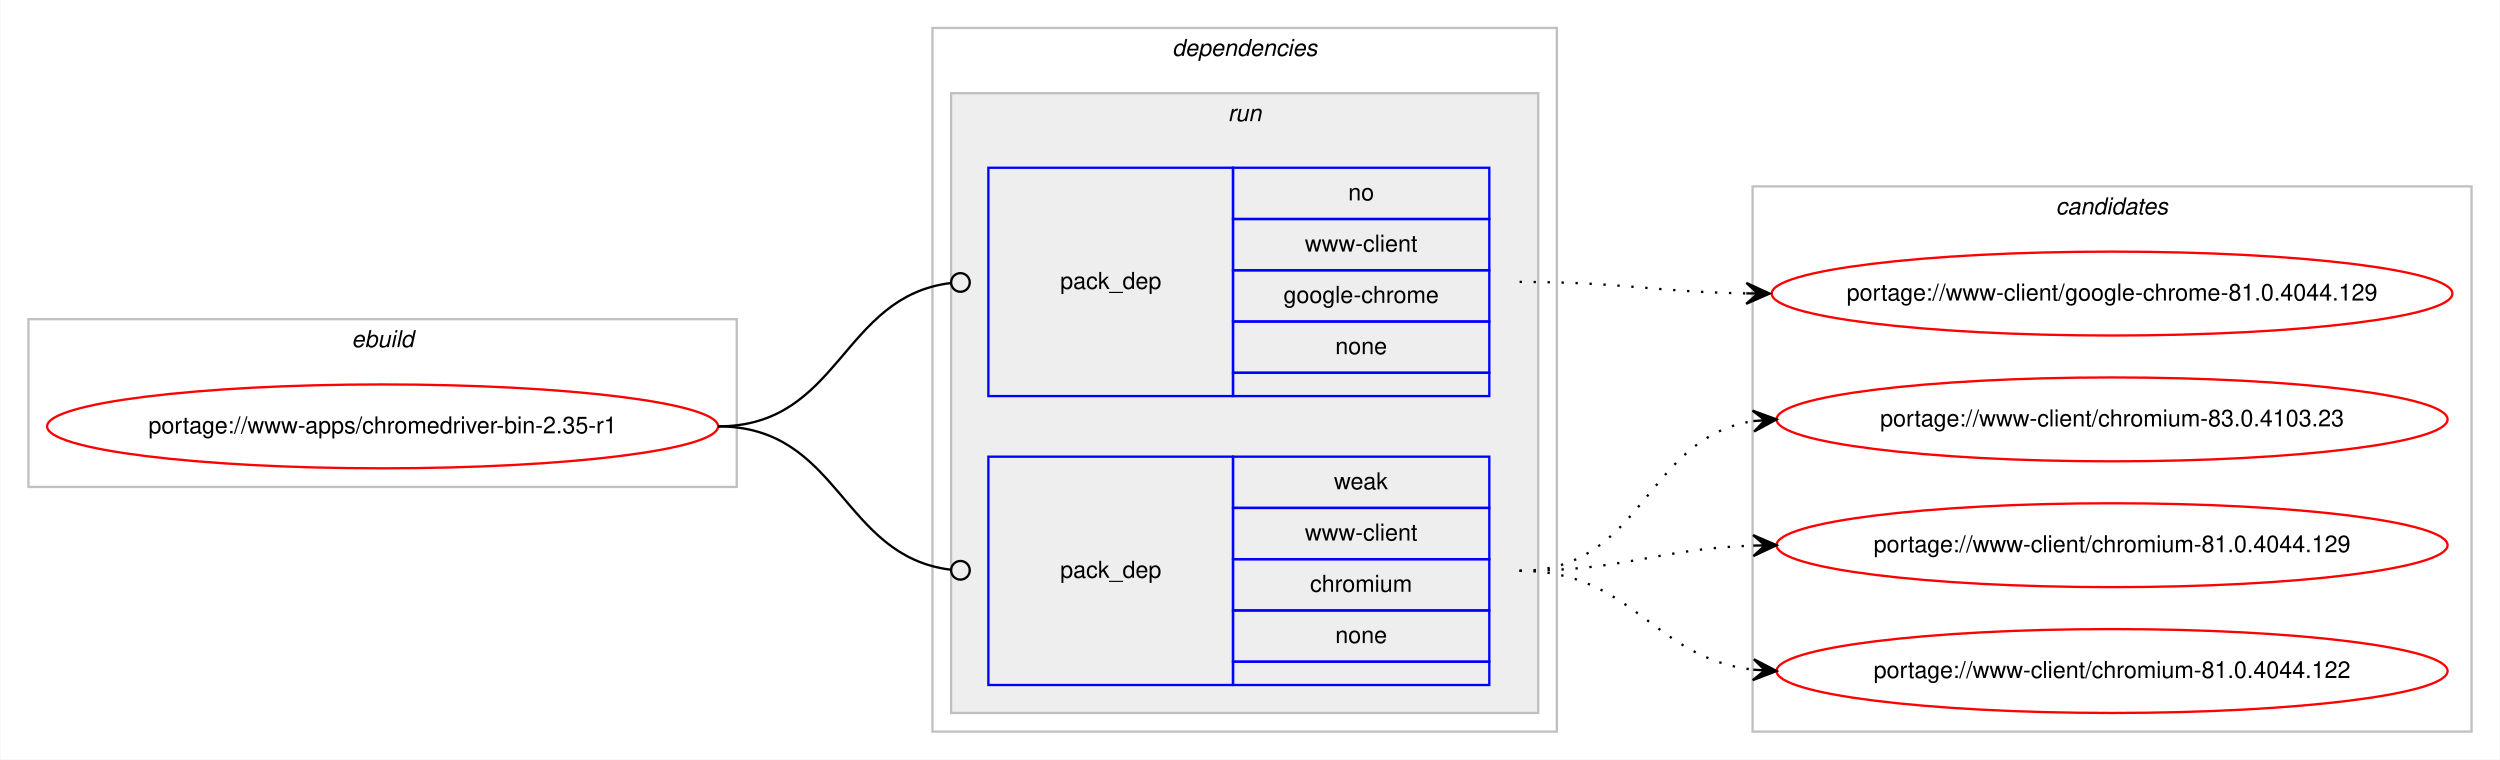
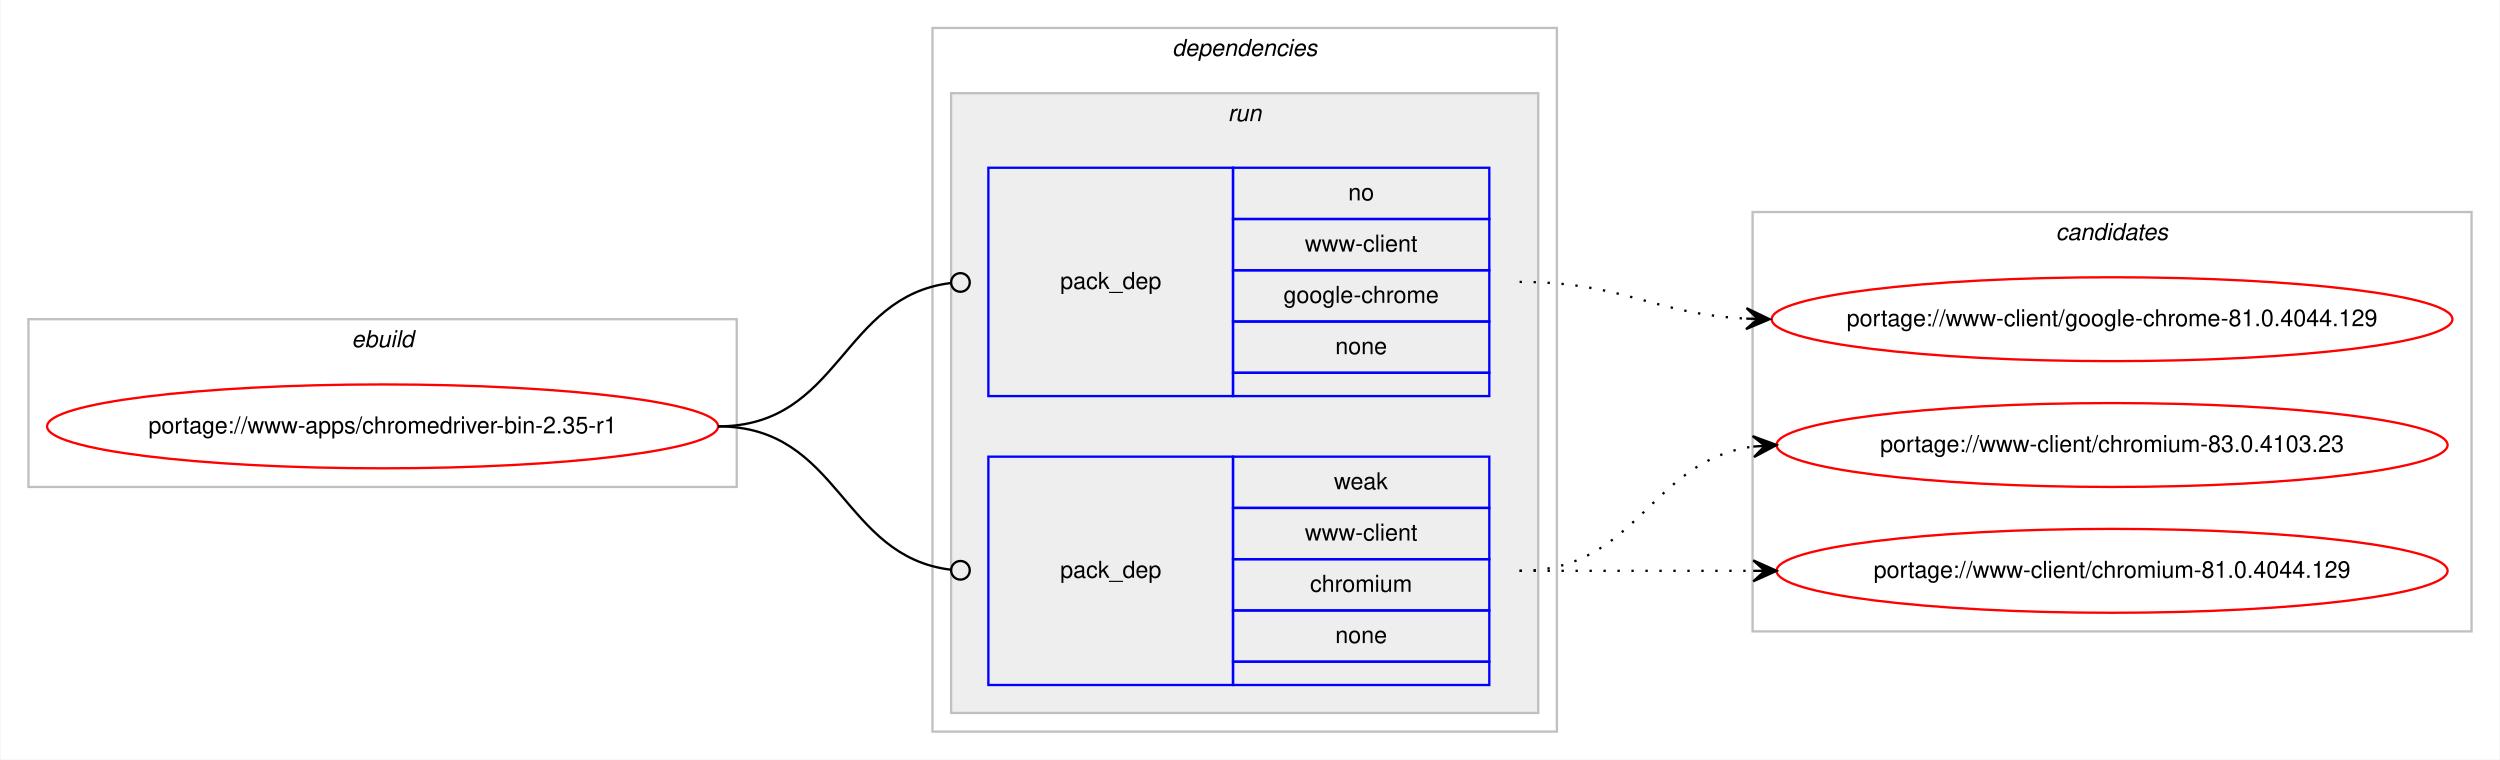
<svg xmlns="http://www.w3.org/2000/svg" xmlns:xlink="http://www.w3.org/1999/xlink" width="1073pt" height="326pt" viewBox="0.00 0.00 1072.58 326.00">
  <g id="graph0" class="graph" transform="scale(1 1) rotate(0) translate(4 322)">
    <polygon fill="#ffffff" stroke="transparent" points="-4,4 -4,-322 1068.58,-322 1068.58,4 -4,4" />
    <g id="clust1" class="cluster">
      <polygon fill="none" stroke="#c0c0c0" points="8,-113 8,-185 312,-185 312,-113 8,-113" />
      <text text-anchor="start" x="146.663" y="-173" font-family="Helvetica,sans-Serif" font-style="italic" font-size="10.00" fill="#000000">ebuild</text>
    </g>
    <g id="clust2" class="cluster">
      <polygon fill="none" stroke="#c0c0c0" points="396,-8 396,-310 664,-310 664,-8 396,-8" />
      <text text-anchor="start" x="498.875" y="-298" font-family="Helvetica,sans-Serif" font-style="italic" font-size="10.00" fill="#000000">dependencies</text>
    </g>
    <g id="clust5" class="cluster">
      <polygon fill="#eeeeee" stroke="#c0c0c0" points="404,-16 404,-282 656,-282 656,-16 404,-16" />
      <text text-anchor="start" x="522.777" y="-270" font-family="Helvetica,sans-Serif" font-style="italic" font-size="10.00" fill="#000000">run</text>
    </g>
    <g id="clust8" class="cluster">
-       <polygon fill="none" stroke="#c0c0c0" points="748,-8 748,-242 1056.58,-242 1056.58,-8 748,-8" />
-       <text text-anchor="start" x="878.114" y="-230" font-family="Helvetica,sans-Serif" font-style="italic" font-size="10.00" fill="#000000">candidates</text>
+       <polygon fill="none" stroke="#c0c0c0" points="748,-51 748,-231 1056.58,-231 1056.58,-51 748,-51" />
+       <text text-anchor="start" x="878.114" y="-219" font-family="Helvetica,sans-Serif" font-style="italic" font-size="10.00" fill="#000000">candidates</text>
    </g>
    <g id="node1" class="node">
      <g id="a_node1">
        <a xlink:href="../www-apps/chromedriver-bin-2.35-r1.svg" xlink:title="portage://www-apps/chromedriver-bin-2.35-r1">
          <ellipse fill="none" stroke="#ff0000" cx="160" cy="-139" rx="144" ry="18" />
          <text text-anchor="middle" x="160" y="-136" font-family="Helvetica,sans-Serif" font-size="10.00" fill="#000000">portage://www-apps/chromedriver-bin-2.35-r1</text>
        </a>
      </g>
    </g>
    <g id="node2" class="node">
      <polygon fill="none" stroke="#0000ff" points="420,-152 420,-250 525,-250 525,-152 420,-152" />
      <text text-anchor="start" x="450.823" y="-198" font-family="Helvetica,sans-Serif" font-size="10.00" fill="#000000">pack_dep</text>
      <polygon fill="none" stroke="#0000ff" points="525,-228 525,-250 635,-250 635,-228 525,-228" />
      <text text-anchor="start" x="574.441" y="-236" font-family="Helvetica,sans-Serif" font-size="10.00" fill="#000000">no</text>
      <polygon fill="none" stroke="#0000ff" points="525,-206 525,-228 635,-228 635,-206 525,-206" />
      <text text-anchor="start" x="555.84" y="-214" font-family="Helvetica,sans-Serif" font-size="10.00" fill="#000000">www-client</text>
      <polygon fill="none" stroke="#0000ff" points="525,-184 525,-206 635,-206 635,-184 525,-184" />
      <text text-anchor="start" x="546.661" y="-192" font-family="Helvetica,sans-Serif" font-size="10.00" fill="#000000">google-chrome</text>
      <polygon fill="none" stroke="#0000ff" points="525,-162 525,-184 635,-184 635,-162 525,-162" />
      <text text-anchor="start" x="568.882" y="-170" font-family="Helvetica,sans-Serif" font-size="10.00" fill="#000000">none</text>
      <polygon fill="none" stroke="#0000ff" points="525,-152 525,-162 635,-162 635,-152 525,-152" />
    </g>
    <g id="edge1" class="edge">
      <path fill="none" stroke="#000000" d="M304,-139C356.537,-139 356.777,-194.863 404.002,-200.537" />
      <ellipse fill="none" stroke="#000000" cx="408.007" cy="-200.769" rx="4" ry="4" />
    </g>
    <g id="node3" class="node">
      <polygon fill="none" stroke="#0000ff" points="420,-28 420,-126 525,-126 525,-28 420,-28" />
      <text text-anchor="start" x="450.823" y="-74" font-family="Helvetica,sans-Serif" font-size="10.00" fill="#000000">pack_dep</text>
      <polygon fill="none" stroke="#0000ff" points="525,-104 525,-126 635,-126 635,-104 525,-104" />
      <text text-anchor="start" x="568.332" y="-112" font-family="Helvetica,sans-Serif" font-size="10.00" fill="#000000">weak</text>
      <polygon fill="none" stroke="#0000ff" points="525,-82 525,-104 635,-104 635,-82 525,-82" />
      <text text-anchor="start" x="555.84" y="-90" font-family="Helvetica,sans-Serif" font-size="10.00" fill="#000000">www-client</text>
      <polygon fill="none" stroke="#0000ff" points="525,-60 525,-82 635,-82 635,-60 525,-60" />
      <text text-anchor="start" x="558.058" y="-68" font-family="Helvetica,sans-Serif" font-size="10.00" fill="#000000">chromium</text>
      <polygon fill="none" stroke="#0000ff" points="525,-38 525,-60 635,-60 635,-38 525,-38" />
      <text text-anchor="start" x="568.882" y="-46" font-family="Helvetica,sans-Serif" font-size="10.00" fill="#000000">none</text>
      <polygon fill="none" stroke="#0000ff" points="525,-28 525,-38 635,-38 635,-28 525,-28" />
    </g>
    <g id="edge2" class="edge">
      <path fill="none" stroke="#000000" d="M304,-139C356.537,-139 356.777,-83.137 404.002,-77.463" />
      <ellipse fill="none" stroke="#000000" cx="408.007" cy="-77.231" rx="4" ry="4" />
    </g>
    <g id="node4" class="node">
      <g id="a_node4">
        <a xlink:href="../www-client/google-chrome-81.0.4044.129.svg" xlink:title="portage://www-client/google-chrome-81.0.4044.129">
-           <ellipse fill="none" stroke="#ff0000" cx="902.29" cy="-196" rx="146.08" ry="18" />
-           <text text-anchor="middle" x="902.29" y="-193" font-family="Helvetica,sans-Serif" font-size="10.00" fill="#000000">portage://www-client/google-chrome-81.0.4044.129</text>
+           <ellipse fill="none" stroke="#ff0000" cx="902.29" cy="-185" rx="146.08" ry="18" />
+           <text text-anchor="middle" x="902.29" y="-182" font-family="Helvetica,sans-Serif" font-size="10.00" fill="#000000">portage://www-client/google-chrome-81.0.4044.129</text>
        </a>
      </g>
    </g>
    <g id="edge3" class="edge">
-       <path fill="none" stroke="#000000" stroke-dasharray="1,5" d="M648,-201C692.193,-201 705.602,-196.715 745.225,-196.078" />
-       <polygon fill="#000000" stroke="#000000" points="755.29,-196 745.325,-200.578 750.29,-196.039 745.29,-196.078 745.29,-196.078 745.29,-196.078 750.29,-196.039 745.255,-191.578 755.29,-196 755.29,-196" />
+       <path fill="none" stroke="#000000" stroke-dasharray="1,5" d="M648,-201C692.634,-201 705.259,-187.287 745.142,-185.251" />
+       <polygon fill="#000000" stroke="#000000" points="755.29,-185 745.404,-189.746 750.291,-185.124 745.293,-185.248 745.293,-185.248 745.293,-185.248 750.291,-185.124 745.182,-180.749 755.29,-185 755.29,-185" />
    </g>
    <g id="node5" class="node">
      <g id="a_node5">
        <a xlink:href="../www-client/chromium-83.0.4103.23.svg" xlink:title="portage://www-client/chromium-83.0.4103.23">
-           <ellipse fill="none" stroke="#ff0000" cx="902.29" cy="-142" rx="144" ry="18" />
-           <text text-anchor="middle" x="902.29" y="-139" font-family="Helvetica,sans-Serif" font-size="10.00" fill="#000000">portage://www-client/chromium-83.0.4103.23</text>
+           <ellipse fill="none" stroke="#ff0000" cx="902.29" cy="-131" rx="144" ry="18" />
+           <text text-anchor="middle" x="902.29" y="-128" font-family="Helvetica,sans-Serif" font-size="10.00" fill="#000000">portage://www-client/chromium-83.0.4103.23</text>
        </a>
      </g>
    </g>
    <g id="edge4" class="edge">
-       <path fill="none" stroke="#000000" stroke-dasharray="1,5" d="M648,-77C701.341,-77 701.595,-134.129 748.3,-141.27" />
-       <polygon fill="#000000" stroke="#000000" points="758.29,-142 747.989,-145.759 753.303,-141.636 748.316,-141.271 748.316,-141.271 748.316,-141.271 753.303,-141.636 748.644,-136.783 758.29,-142 758.29,-142" />
+       <path fill="none" stroke="#000000" stroke-dasharray="1,5" d="M648,-77C698.953,-77 703.326,-124.066 748.093,-130.317" />
+       <polygon fill="#000000" stroke="#000000" points="758.29,-131 748.011,-134.822 753.301,-130.666 748.312,-130.332 748.312,-130.332 748.312,-130.332 753.301,-130.666 748.613,-125.842 758.29,-131 758.29,-131" />
    </g>
    <g id="node6" class="node">
      <g id="a_node6">
        <a xlink:href="../www-client/chromium-81.0.4044.129.svg" xlink:title="portage://www-client/chromium-81.0.4044.129">
-           <ellipse fill="none" stroke="#ff0000" cx="902.29" cy="-88" rx="144" ry="18" />
-           <text text-anchor="middle" x="902.29" y="-85" font-family="Helvetica,sans-Serif" font-size="10.00" fill="#000000">portage://www-client/chromium-81.0.4044.129</text>
+           <ellipse fill="none" stroke="#ff0000" cx="902.29" cy="-77" rx="144" ry="18" />
+           <text text-anchor="middle" x="902.29" y="-74" font-family="Helvetica,sans-Serif" font-size="10.00" fill="#000000">portage://www-client/chromium-81.0.4044.129</text>
        </a>
      </g>
    </g>
    <g id="edge5" class="edge">
-       <path fill="none" stroke="#000000" stroke-dasharray="1,5" d="M648,-77C693.701,-77 707.132,-86.468 748.169,-87.836" />
-       <polygon fill="#000000" stroke="#000000" points="758.29,-88 748.218,-92.337 753.29,-87.919 748.291,-87.838 748.291,-87.838 748.291,-87.838 753.29,-87.919 748.364,-83.338 758.29,-88 758.29,-88" />
-     </g>
-     <g id="node7" class="node">
-       <g id="a_node7">
-         <a xlink:href="../www-client/chromium-81.0.4044.122.svg" xlink:title="portage://www-client/chromium-81.0.4044.122">
-           <ellipse fill="none" stroke="#ff0000" cx="902.29" cy="-34" rx="144" ry="18" />
-           <text text-anchor="middle" x="902.29" y="-31" font-family="Helvetica,sans-Serif" font-size="10.00" fill="#000000">portage://www-client/chromium-81.0.4044.122</text>
-         </a>
-       </g>
-     </g>
-     <g id="edge6" class="edge">
-       <path fill="none" stroke="#000000" stroke-dasharray="1,5" d="M648,-77C697.015,-77 704.763,-39.678 748.136,-34.575" />
-       <polygon fill="#000000" stroke="#000000" points="758.29,-34 748.561,-39.059 753.298,-34.283 748.306,-34.566 748.306,-34.566 748.306,-34.566 753.298,-34.283 748.051,-30.073 758.29,-34 758.29,-34" />
+       <path fill="none" stroke="#000000" stroke-dasharray="1,5" d="M648,-77C693.475,-77 707.309,-77 748.211,-77" />
+       <polygon fill="#000000" stroke="#000000" points="758.29,-77 748.29,-81.5 753.29,-77 748.29,-77 748.29,-77 748.29,-77 753.29,-77 748.29,-72.5 758.29,-77 758.29,-77" />
    </g>
  </g>
</svg>
